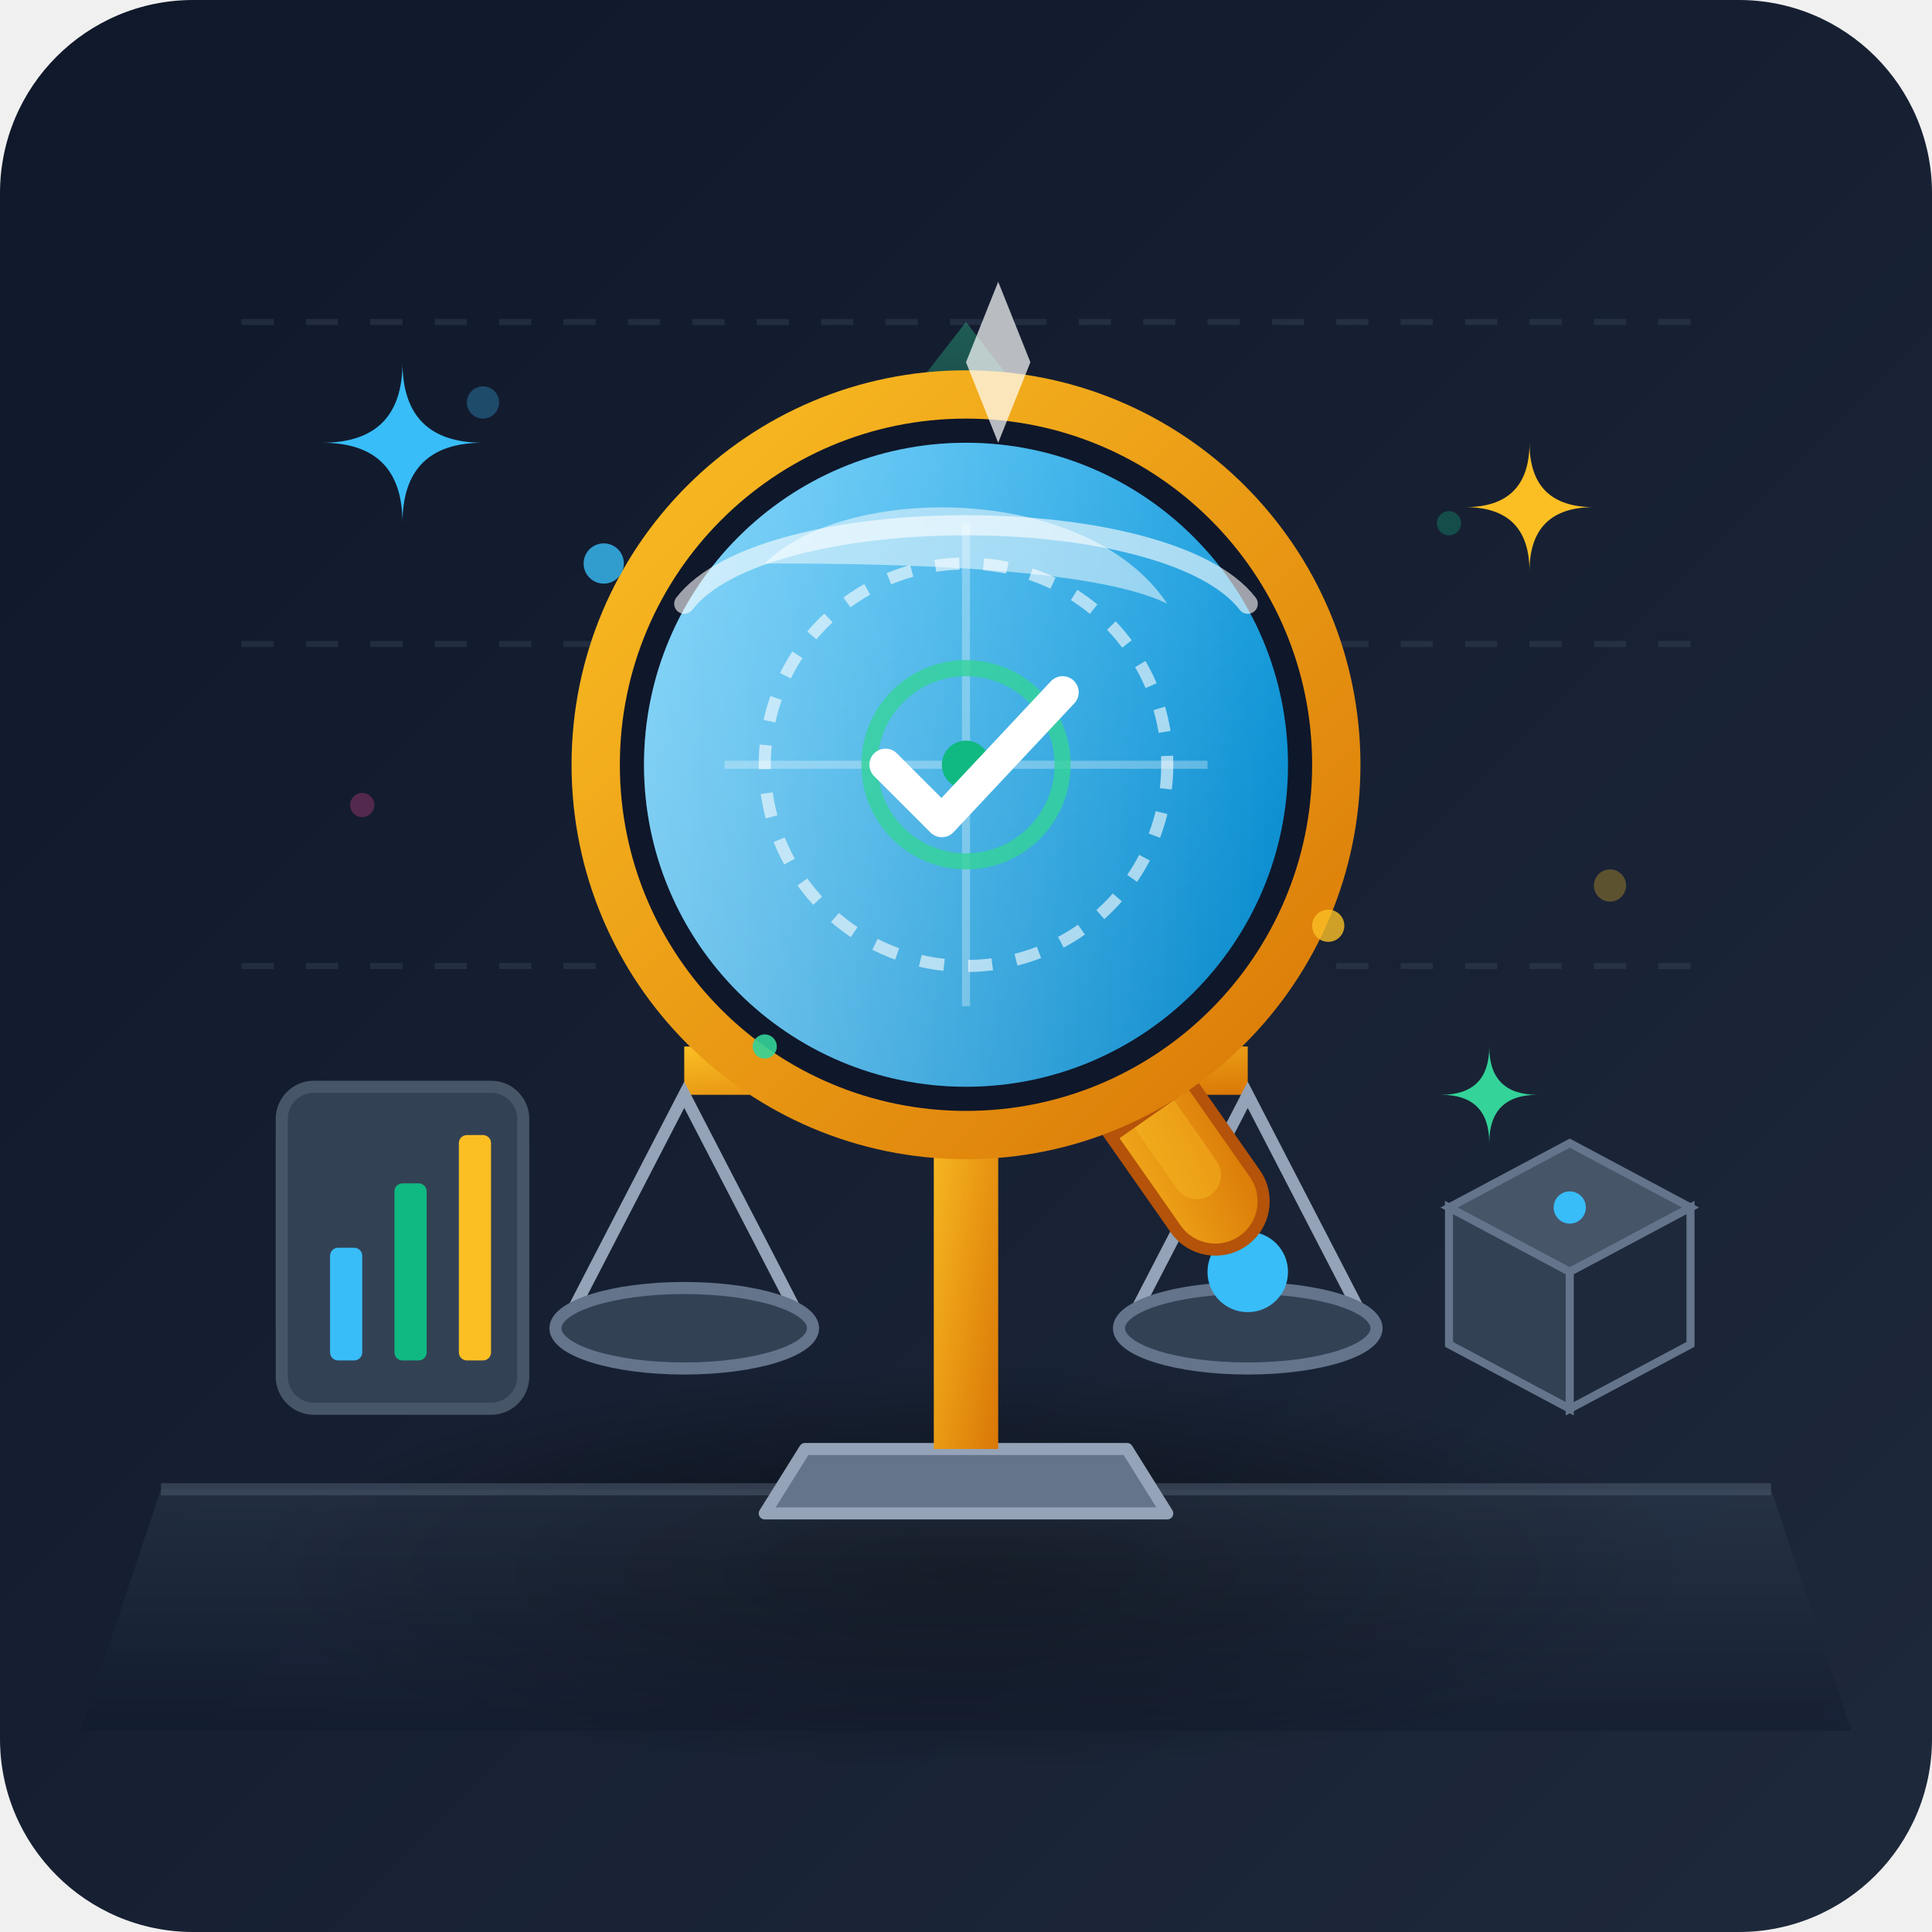
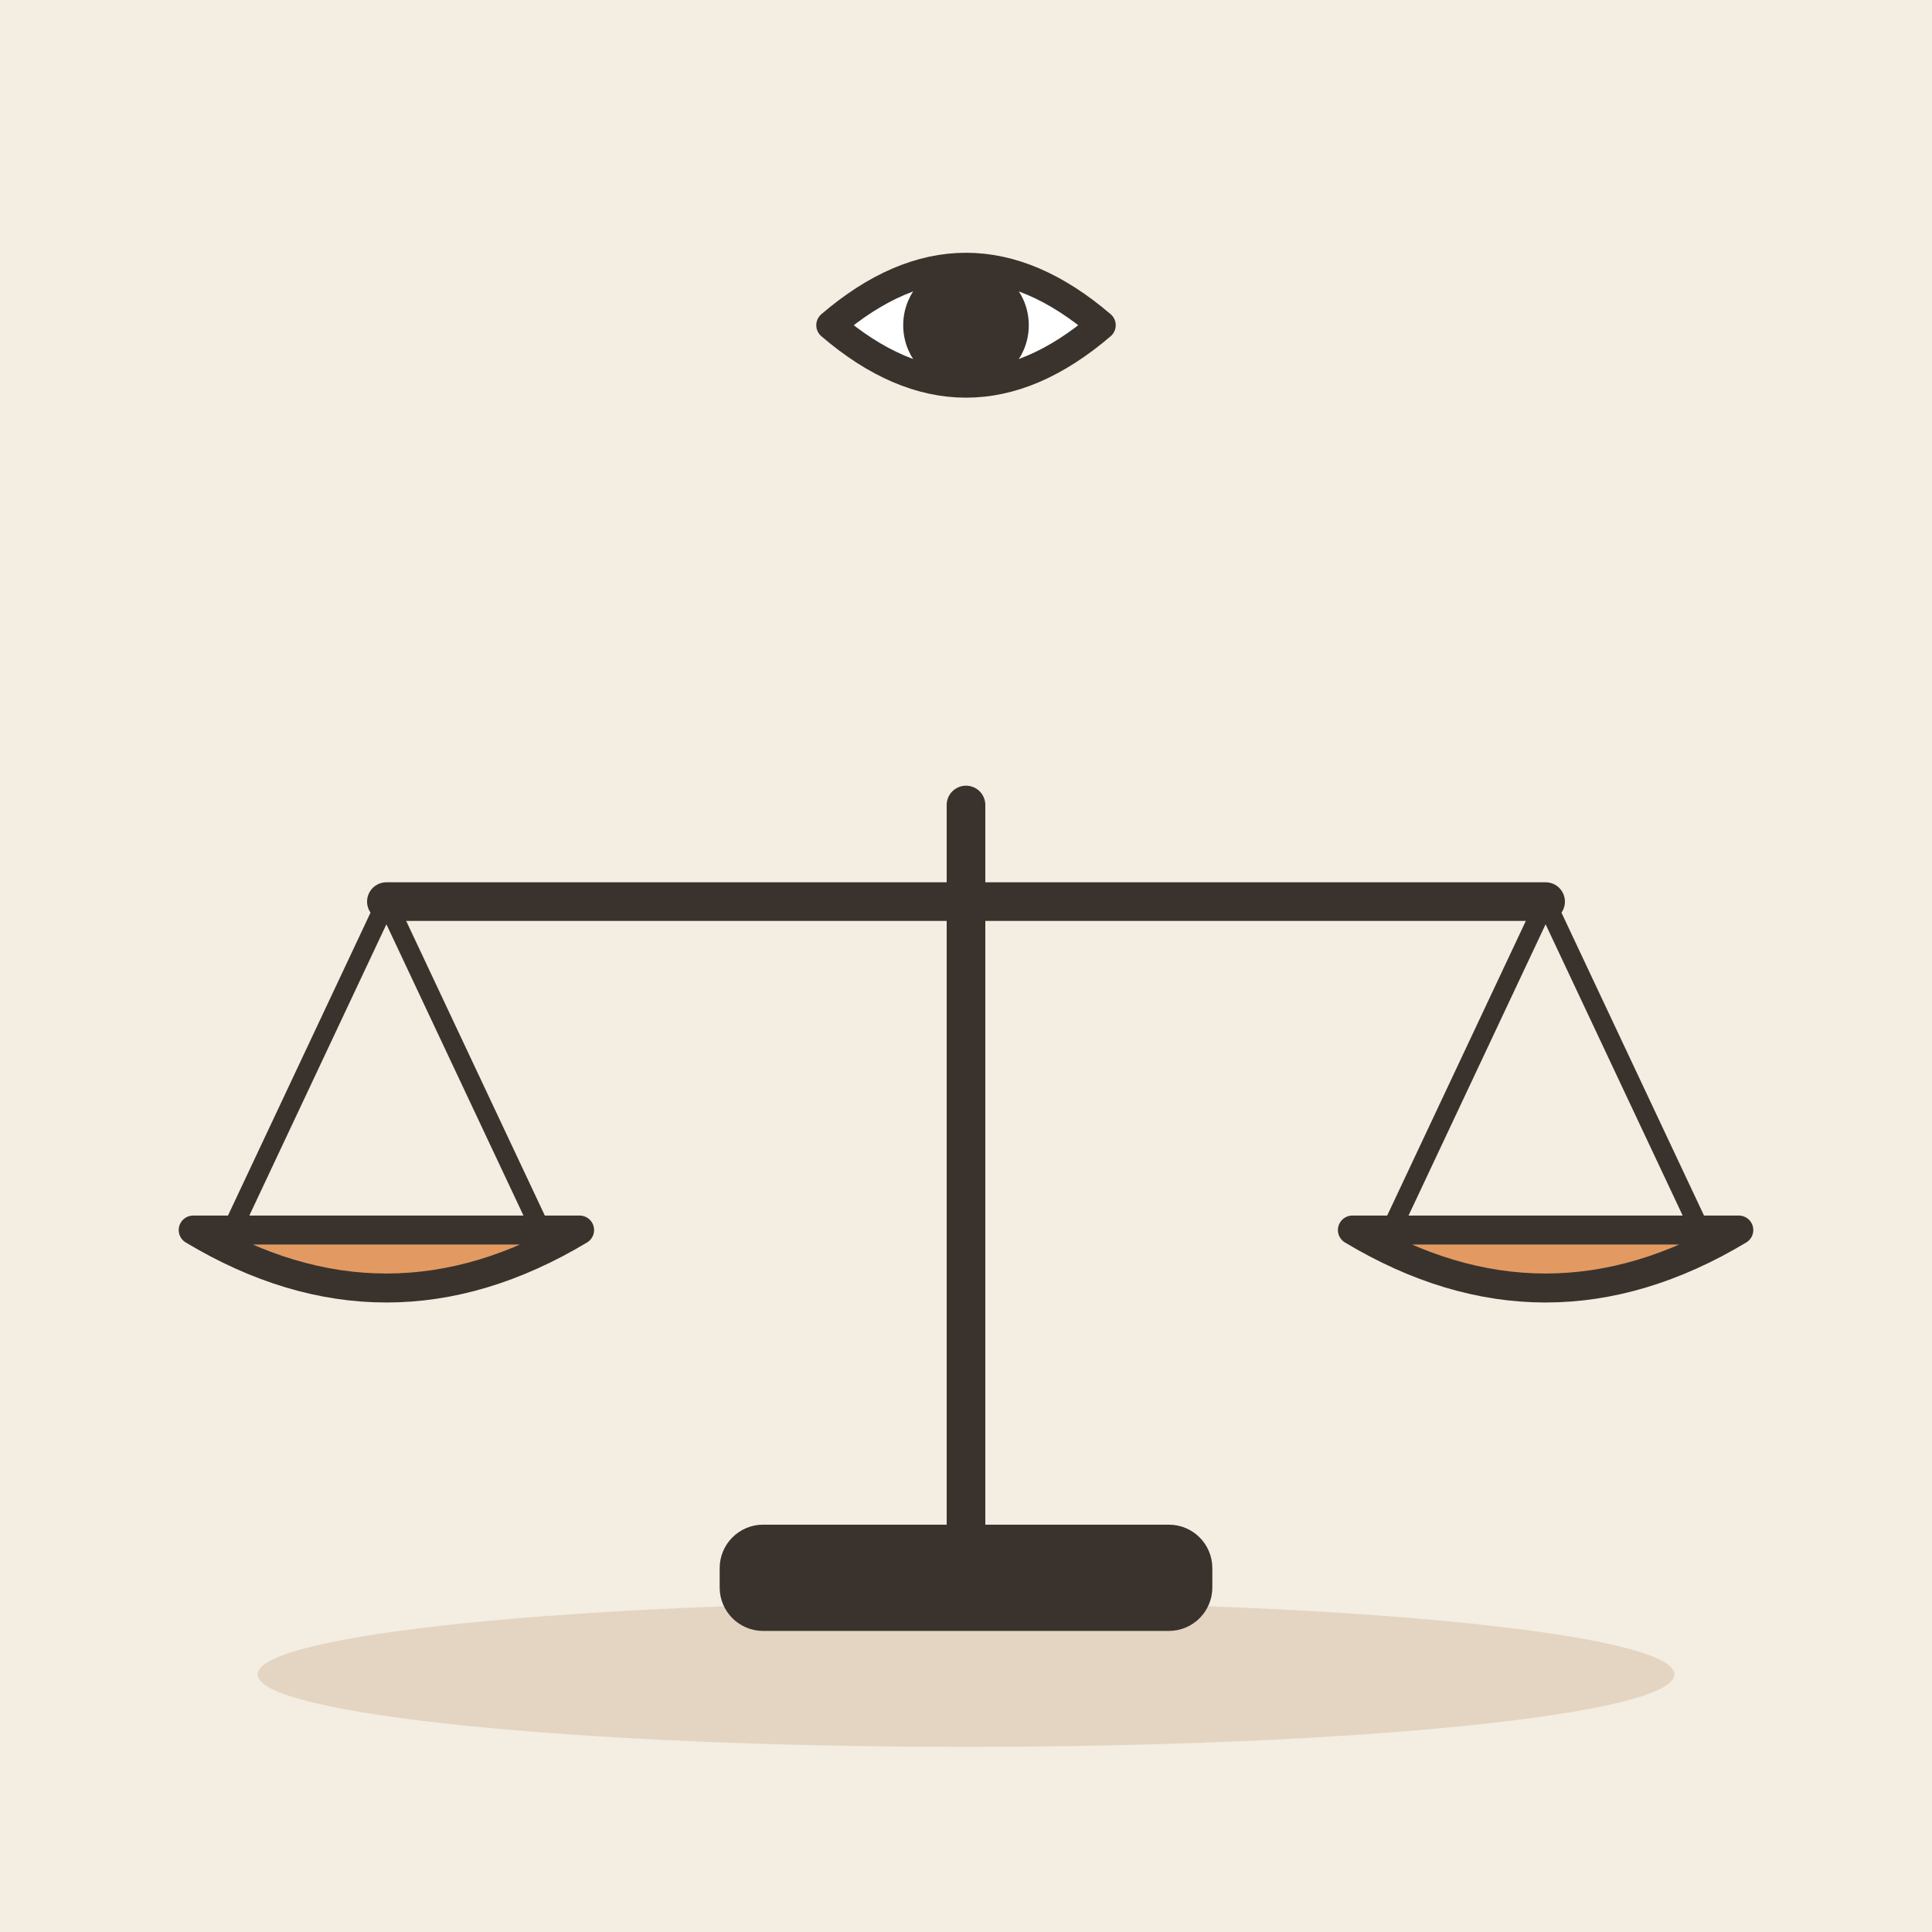
- <svg xmlns="http://www.w3.org/2000/svg" viewBox="0 0 240 240">
-   <defs>
-     <linearGradient id="bg-grad" x1="0%" y1="0%" x2="100%" y2="100%">
-       <stop offset="0%" stop-color="#0f172a" />
-       <stop offset="100%" stop-color="#1e293b" />
-     </linearGradient>
-     <linearGradient id="floor-grad" x1="0%" y1="0%" x2="0%" y2="100%">
-       <stop offset="0%" stop-color="#334155" />
-       <stop offset="100%" stop-color="#0f172a" />
-     </linearGradient>
-     <linearGradient id="lens-grad" x1="0%" y1="0%" x2="100%" y2="100%">
-       <stop offset="0%" stop-color="#38bdf8" />
-       <stop offset="100%" stop-color="#0284c7" />
-     </linearGradient>
-     <linearGradient id="glass-ref" x1="0%" y1="0%" x2="100%" y2="0%">
-       <stop offset="0%" stop-color="#ffffff" stop-opacity="0.4" />
-       <stop offset="100%" stop-color="#ffffff" stop-opacity="0.0" />
-     </linearGradient>
-     <linearGradient id="gold-grad" x1="0%" y1="0%" x2="100%" y2="100%">
-       <stop offset="0%" stop-color="#fbbf24" />
-       <stop offset="100%" stop-color="#d97706" />
-     </linearGradient>
-     <linearGradient id="holo-grad" x1="0%" y1="100%" x2="0%" y2="0%">
-       <stop offset="0%" stop-color="#10b981" stop-opacity="0.0" />
-       <stop offset="100%" stop-color="#34d399" stop-opacity="0.35" />
-     </linearGradient>
-     <radialGradient id="shadow-grad" cx="50%" cy="50%" r="50%">
-       <stop offset="0%" stop-color="#000000" stop-opacity="0.6" />
-       <stop offset="100%" stop-color="#000000" stop-opacity="0.0" />
-     </radialGradient>
-   </defs>
-   <rect width="240" height="240" rx="24" fill="url(#bg-grad)" />
-   <g opacity="0.3">
-     <line x1="30" y1="40" x2="210" y2="40" stroke="#475569" stroke-width="0.75" stroke-dasharray="4 4" />
-     <line x1="30" y1="80" x2="210" y2="80" stroke="#475569" stroke-width="0.75" stroke-dasharray="4 4" />
-     <line x1="30" y1="120" x2="210" y2="120" stroke="#475569" stroke-width="0.75" stroke-dasharray="4 4" />
-     <circle cx="60" cy="50" r="2" fill="#38bdf8" />
-     <circle cx="180" cy="65" r="1.5" fill="#10b981" />
-     <circle cx="200" cy="110" r="2" fill="#fbbf24" />
-     <circle cx="45" cy="100" r="1.5" fill="#ec4899" />
+ <svg xmlns="http://www.w3.org/2000/svg" viewBox="0 0 240 240" data-style="editorial">
+   <rect width="240" height="240" fill="#F4EDE2" />
+   <ellipse cx="120" cy="208" rx="88" ry="9" fill="#E3D5C1" />
+   <g transform="translate(120 196) scale(1.2 1.2)">
+     <path d="M0 0L0 -80" stroke="#3A332D" stroke-width="4" stroke-linecap="round" fill="none" />
+     <path d="M-60 -70L60 -70" stroke="#3A332D" stroke-width="4" stroke-linecap="round" fill="none" />
+     <path d="M-60 -70L-76 -36" stroke="#3A332D" stroke-width="2" stroke-linecap="round" fill="none" />
+     <path d="M-60 -70L-44 -36" stroke="#3A332D" stroke-width="2" stroke-linecap="round" fill="none" />
+     <path d="M60 -70L44 -36" stroke="#3A332D" stroke-width="2" stroke-linecap="round" fill="none" />
+     <path d="M60 -70L76 -36" stroke="#3A332D" stroke-width="2" stroke-linecap="round" fill="none" />
+     <path d="M-80 -36Q-60 -24 -40 -36Z" fill="#E39A62" stroke="#3A332D" stroke-width="3" stroke-linecap="round" stroke-linejoin="round" />
+     <path d="M40 -36Q60 -24 80 -36Z" fill="#E39A62" stroke="#3A332D" stroke-width="3" stroke-linecap="round" stroke-linejoin="round" />
+     <rect x="-24" y="-4" width="48" height="8" rx="3" fill="#3A332D" stroke="#3A332D" stroke-width="3" stroke-linecap="round" stroke-linejoin="round" />
  </g>
-   <ellipse cx="120" cy="195" rx="90" ry="25" fill="url(#shadow-grad)" />
-   <path d="M 20 185 L 220 185 L 230 215 L 10 215 Z" fill="url(#floor-grad)" opacity="0.4" />
-   <line x1="20" y1="185" x2="220" y2="185" stroke="#475569" stroke-width="1.5" opacity="0.6" />
-   <g transform="translate(0, 5)">
-     <rect x="35" y="130" width="30" height="40" rx="4" fill="#334155" stroke="#475569" stroke-width="1.5" />
-     <rect x="41" y="150" width="4" height="14" rx="1" fill="#38bdf8" />
-     <rect x="49" y="142" width="4" height="22" rx="1" fill="#10b981" />
-     <rect x="57" y="136" width="4" height="28" rx="1" fill="#fbbf24" />
-     <path d="M 180 145 L 195 137 L 210 145 L 195 153 Z" fill="#475569" stroke="#64748b" stroke-width="1" />
-     <path d="M 180 145 L 180 162 L 195 170 L 195 153 Z" fill="#334155" stroke="#64748b" stroke-width="1" />
-     <path d="M 210 145 L 210 162 L 195 170 L 195 153 Z" fill="#1e293b" stroke="#64748b" stroke-width="1" />
-     <circle cx="195" cy="145" r="2" fill="#38bdf8" />
+   <g transform="translate(120 50) scale(1.2 1.2)">
+     <path d="M-14 -8Q0 -20 14 -8Q0 4 -14 -8Z" fill="#FFFFFF" stroke="#3A332D" stroke-width="3" stroke-linecap="round" stroke-linejoin="round" />
+     <circle cx="0" cy="-8" r="5" fill="#3A332D" stroke="#3A332D" stroke-width="3" stroke-linecap="round" stroke-linejoin="round" />
  </g>
-   <path d="M 85 85 L 120 40 L 155 85 Z" fill="url(#holo-grad)" />
-   <ellipse cx="120" cy="85" rx="35" ry="10" fill="#34d399" opacity="0.15" />
-   <g transform="translate(0, 0)">
-     <path d="M 100 180 L 140 180 L 145 188 L 95 188 Z" fill="#64748b" stroke="#94a3b8" stroke-width="1.5" stroke-linejoin="round" />
-     <rect x="116" y="130" width="8" height="50" fill="url(#gold-grad)" />
-     <path d="M 85 130 L 155 130 L 155 136 L 85 136 Z" fill="url(#gold-grad)" rx="2" />
-     <circle cx="120" cy="133" r="5" fill="#f59e0b" />
-     <path d="M 85 136 L 70 165 L 100 165 Z" fill="none" stroke="#94a3b8" stroke-width="1.5" />
-     <ellipse cx="85" cy="165" rx="16" ry="5" fill="#334155" stroke="#64748b" stroke-width="1.5" />
-     <path d="M 155 136 L 140 165 L 170 165 Z" fill="none" stroke="#94a3b8" stroke-width="1.5" />
-     <ellipse cx="155" cy="165" rx="16" ry="5" fill="#334155" stroke="#64748b" stroke-width="1.5" />
-     <circle cx="155" cy="158" r="5" fill="#38bdf8" />
-     <g transform="rotate(-35 120 105)">
-       <rect x="114" y="105" width="12" height="60" rx="6" fill="url(#gold-grad)" stroke="#b45309" stroke-width="1.5" />
-       <rect x="117" y="112" width="6" height="46" rx="3" fill="#fbbf24" opacity="0.4" />
-       <line x1="114" y1="125" x2="126" y2="125" stroke="#b45309" stroke-width="1.5" />
-       <line x1="114" y1="135" x2="126" y2="135" stroke="#b45309" stroke-width="1.5" />
-       <line x1="114" y1="145" x2="126" y2="145" stroke="#b45309" stroke-width="1.5" />
-     </g>
-     <circle cx="120" cy="95" r="46" fill="#0f172a" stroke="url(#gold-grad)" stroke-width="6" />
-     <circle cx="120" cy="95" r="40" fill="url(#lens-grad)" />
-     <circle cx="120" cy="95" r="40" fill="url(#glass-ref)" />
-     <g clip-path="url(#lens-clip)">
-       <clipPath id="lens-clip">
-         <circle cx="120" cy="95" r="40" />
-       </clipPath>
-       <path d="M 90 95 L 150 95" stroke="#ffffff" stroke-width="1" opacity="0.3" />
-       <path d="M 120 65 L 120 125" stroke="#ffffff" stroke-width="1" opacity="0.3" />
-       <circle cx="120" cy="95" r="25" fill="none" stroke="#ffffff" stroke-width="1.5" stroke-dasharray="3 3" opacity="0.6" />
-       <circle cx="120" cy="95" r="12" fill="none" stroke="#34d399" stroke-width="2" opacity="0.8" />
-       <circle cx="120" cy="95" r="3" fill="#10b981" />
-       <path d="M 110 95 L 117 102 L 132 86" fill="none" stroke="#ffffff" stroke-width="4" stroke-linecap="round" stroke-linejoin="round" />
-       <path d="M 95 70 C 105 60, 135 60, 145 75 C 135 70, 105 70, 95 70 Z" fill="#ffffff" opacity="0.5" />
-     </g>
-     <path d="M 85 75 C 95 62, 145 62, 155 75" fill="none" stroke="#ffffff" stroke-width="2.5" stroke-linecap="round" opacity="0.6" />
-   </g>
-   <g>
-     <path d="M 50 45 Q 50 55 40 55 Q 50 55 50 65 Q 50 55 60 55 Q 50 55 50 45 Z" fill="#38bdf8" />
-     <path d="M 190 55 Q 190 63 182 63 Q 190 63 190 71 Q 190 63 198 63 Q 190 63 190 55 Z" fill="#fbbf24" />
-     <path d="M 185 130 Q 185 136 179 136 Q 185 136 185 142 Q 185 136 191 136 Q 185 136 185 130 Z" fill="#34d399" />
-     <circle cx="75" cy="70" r="2.5" fill="#38bdf8" opacity="0.8" />
-     <circle cx="165" cy="115" r="2" fill="#fbbf24" opacity="0.8" />
-     <circle cx="95" cy="130" r="1.5" fill="#34d399" opacity="0.9" />
-   </g>
-   <polygon points="120,45 124,55 128,45 124,35" fill="#ffffff" opacity="0.7" />
</svg>
